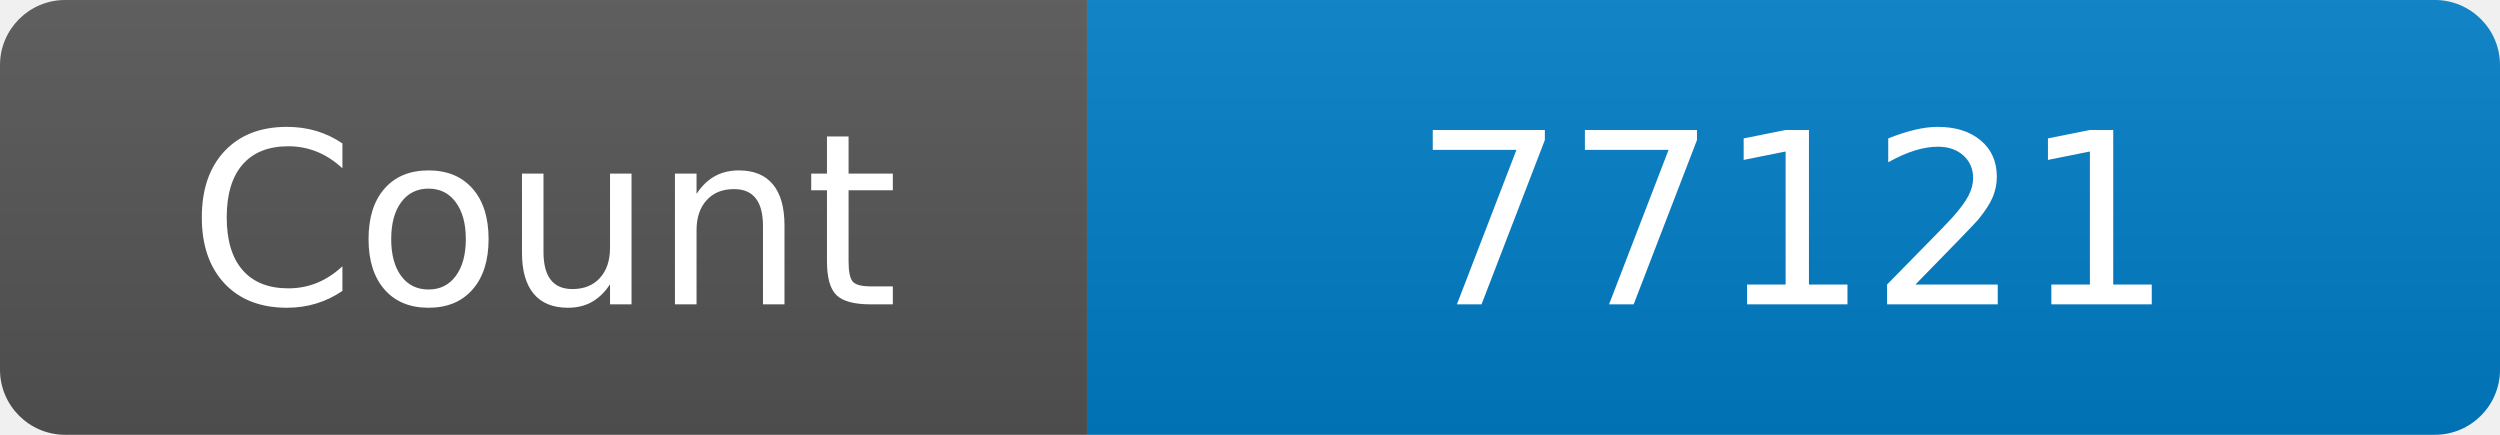
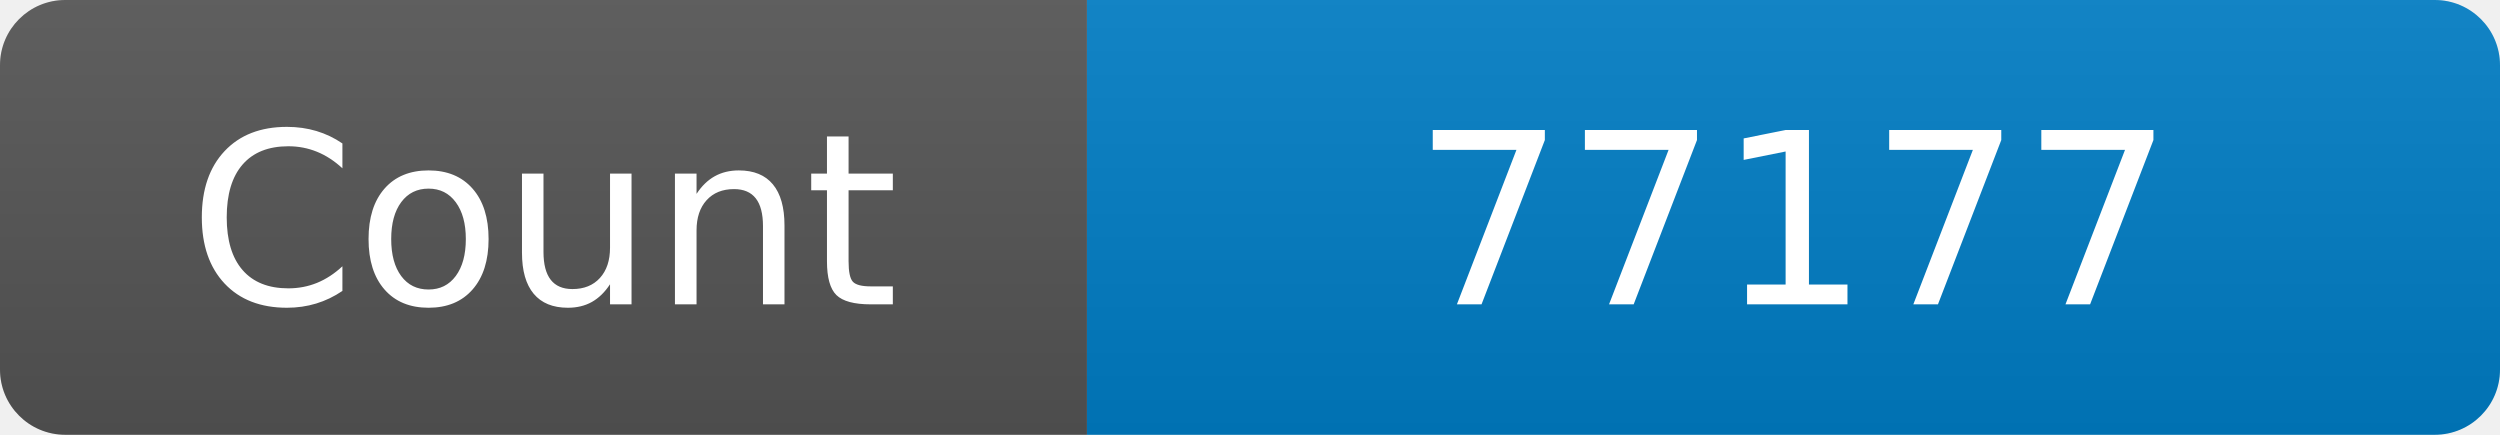
<svg xmlns="http://www.w3.org/2000/svg" width="115" height="20" role="img" aria-label="Maintained?: yes">
  <linearGradient id="s" x2="0" y2="100%">
    <stop offset="0" stop-color="#bbb" stop-opacity=".1" />
    <stop offset="1" stop-opacity=".1" />
  </linearGradient>
  <clipPath id="r">
    <rect width="115" height="20" rx="3" fill="#fff" />
  </clipPath>
  <g clip-path="url(#r)">
    <rect width="50" height="20" fill="#555" />
    <rect x="50" width="160" height="20" fill="#007ec6" />
    <rect width="115" height="20" fill="url(#s)" />
  </g>
  <g fill="#fff" text-anchor="middle" font-family="Verdana,Geneva,DejaVu Sans,sans-serif" font-size="110">
    <text x="250" y="140" transform="scale(.1)" fill="#fff">Count</text>
-     <text x="825" y="140" transform="scale(.1)" fill="#fff">77121</text>
+     <text x="825" y="140" transform="scale(.1)" fill="#fff">77177</text>
  </g>
</svg>
